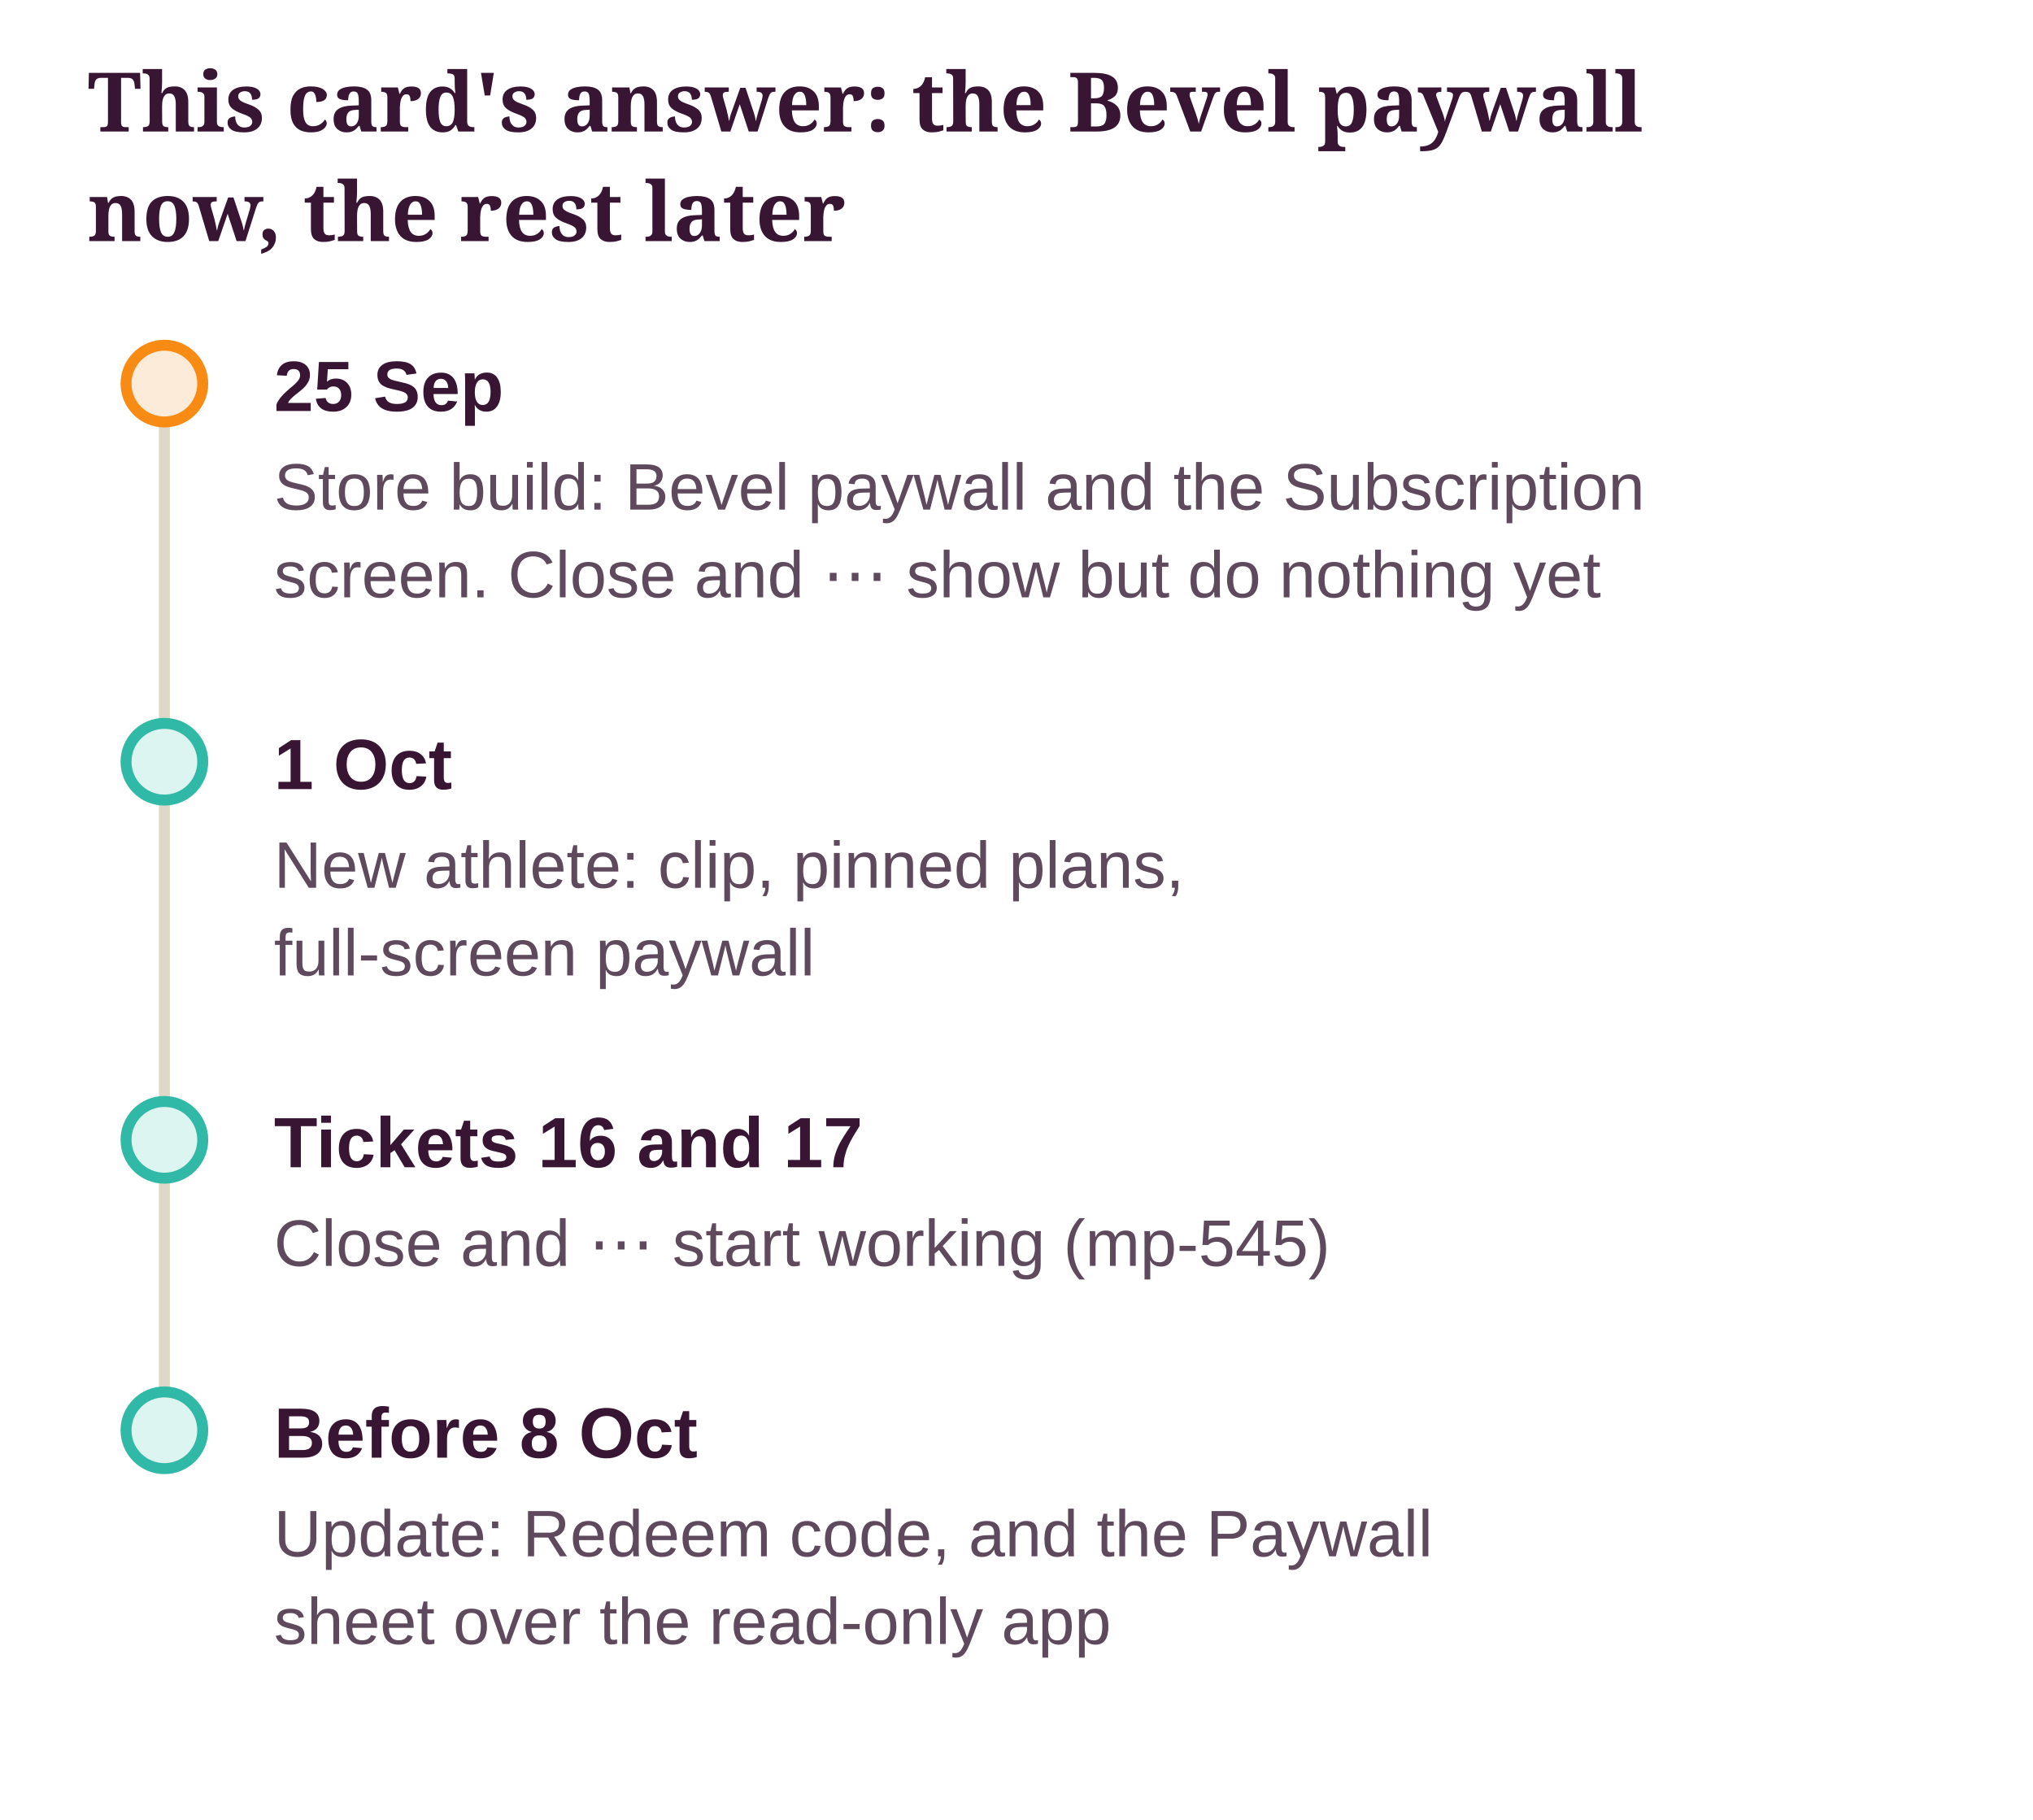
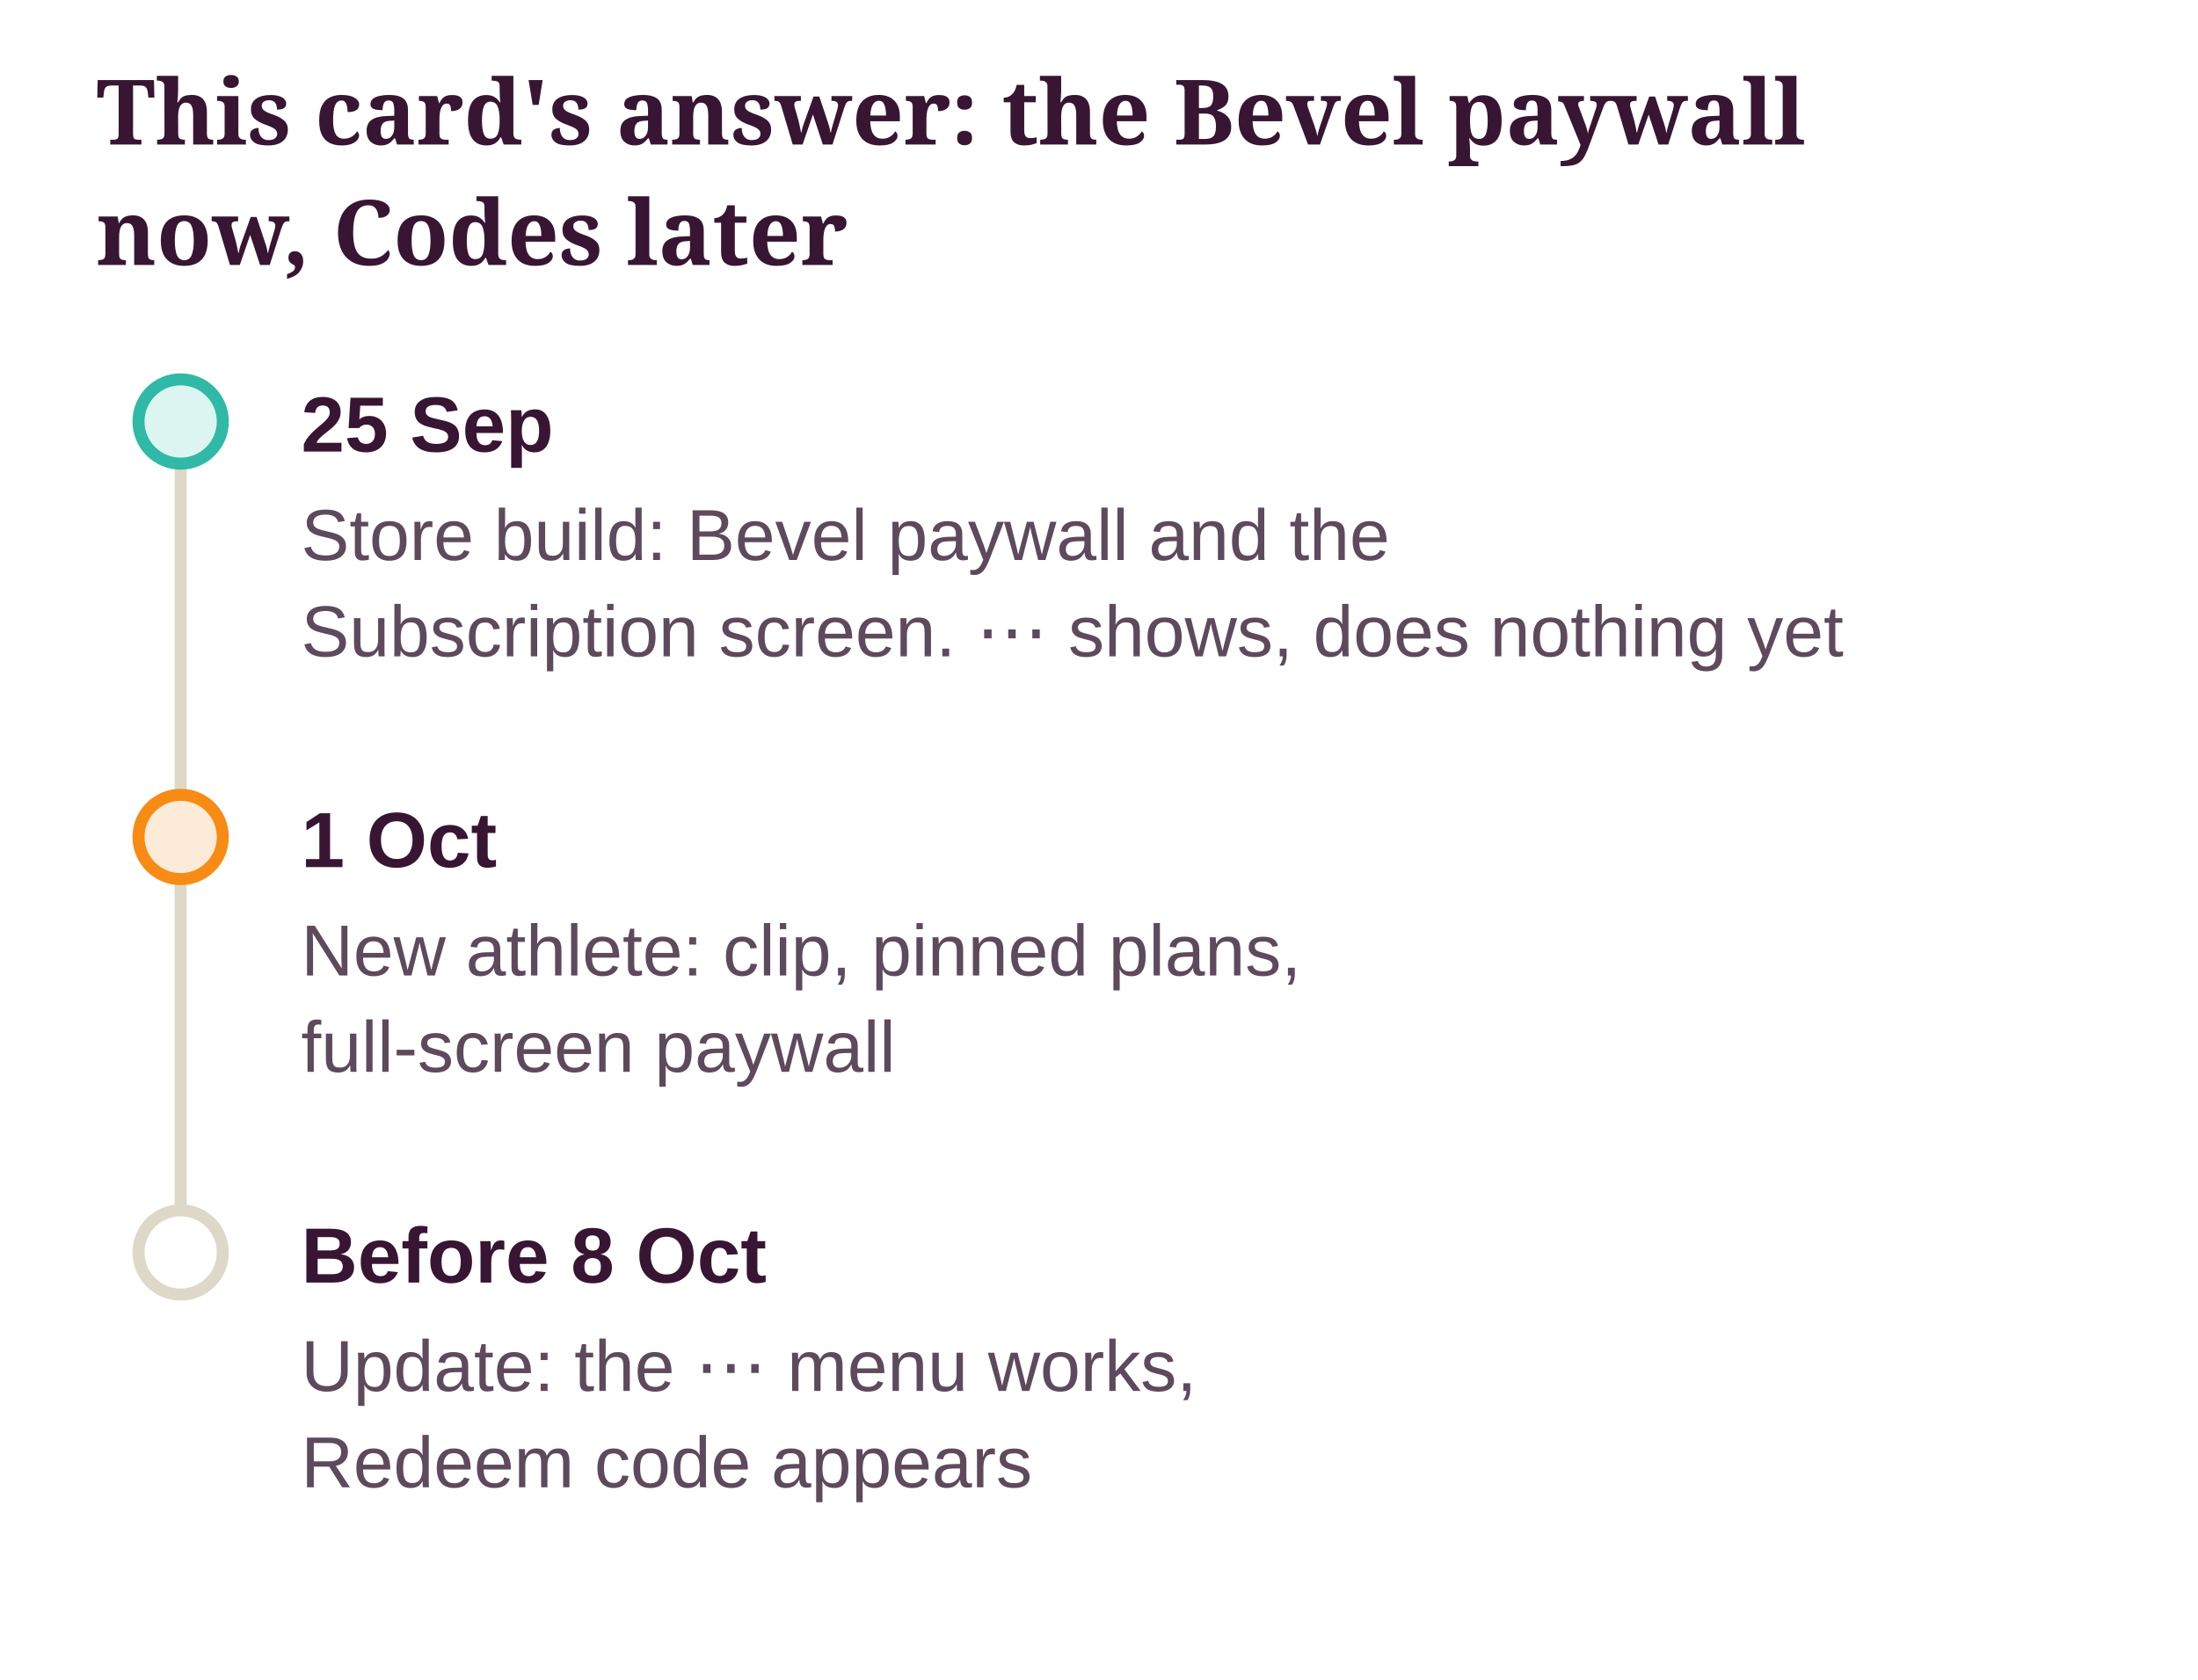
- <svg xmlns="http://www.w3.org/2000/svg" class="dg" viewBox="0 0 371 332" width="100%" role="img" aria-label="This card's answer: the Bevel paywall now, the rest later">
+ <svg xmlns="http://www.w3.org/2000/svg" class="dg" viewBox="0 0 365 279" width="100%" role="img" aria-label="This card's answer: the Bevel paywall now, Codes later">
  <style>svg.dg{font-family:"Source Sans 3", "Helvetica Neue", Arial, sans-serif;font-size:13px}svg.dg .dg-title{font-family:Sansita, Georgia, serif;font-size:15px;font-weight:700;fill:var(--ink, #381633)}svg.dg text{fill:var(--ink, #381633)}svg.dg .dg-sub{fill:var(--ink-2, #5E4A5C);font-size:12px}svg.dg .dg-muted{fill:var(--muted, #8A7A8C);font-size:12px}svg.dg .dg-box{stroke-width:1.2}svg.dg .dg-edge{fill:none;stroke:var(--ink-2, #5E4A5C);stroke-width:1.4}svg.dg .dg-axis{stroke:var(--line, #DDD8C8);stroke-width:2}svg.dg .dg-ex{fill:var(--card, #FFFFFF);stroke:var(--line, #DDD8C8)}</style>
  <defs>
    <marker id="dg-arrow" viewBox="0 0 10 10" refX="9" refY="5" markerWidth="8" markerHeight="8" orient="auto-start-reverse">
      <path d="M0 0 L10 5 L0 10 z" fill="var(--ink-2, #5E4A5C)" />
    </marker>
  </defs>
  <text class="dg-title" x="16" y="24">This card's answer: the Bevel paywall</text>
-   <text class="dg-title" x="16" y="44">now, the rest later</text>
+   <text class="dg-title" x="16" y="44">now, Codes later</text>
  <g transform="translate(0 20)">
-     <line class="dg-axis" x1="30" y1="50" x2="30" y2="241" />
-     <circle cx="30" cy="50" r="7" fill="var(--pending-soft, #FDEBD9)" stroke="var(--accent, #F78B14)" stroke-width="2" />
+     <line class="dg-axis" x1="30" y1="50" x2="30" y2="188" />
+     <circle cx="30" cy="50" r="7" fill="var(--ok-soft, #DDF5F0)" stroke="var(--ok, #2FB9A6)" stroke-width="2" />
    <text x="50" y="55" font-weight="700">25 Sep</text>
-     <text class="dg-sub" x="50" y="73">Store build: Bevel paywall and the Subscription</text>
-     <text class="dg-sub" x="50" y="89">screen. Close and ⋯ show but do nothing yet</text>
-     <circle cx="30" cy="119" r="7" fill="var(--ok-soft, #DDF5F0)" stroke="var(--ok, #2FB9A6)" stroke-width="2" />
+     <text class="dg-sub" x="50" y="73">Store build: Bevel paywall and the</text>
+     <text class="dg-sub" x="50" y="89">Subscription screen. ⋯ shows, does nothing yet</text>
+     <circle cx="30" cy="119" r="7" fill="var(--pending-soft, #FDEBD9)" stroke="var(--accent, #F78B14)" stroke-width="2" />
    <text x="50" y="124" font-weight="700">1 Oct</text>
    <text class="dg-sub" x="50" y="142">New athlete: clip, pinned plans,</text>
    <text class="dg-sub" x="50" y="158">full-screen paywall</text>
-     <circle cx="30" cy="188" r="7" fill="var(--ok-soft, #DDF5F0)" stroke="var(--ok, #2FB9A6)" stroke-width="2" />
-     <text x="50" y="193" font-weight="700">Tickets 16 and 17</text>
-     <text class="dg-sub" x="50" y="211">Close and ⋯ start working (mp-545)</text>
-     <circle cx="30" cy="241" r="7" fill="var(--ok-soft, #DDF5F0)" stroke="var(--ok, #2FB9A6)" stroke-width="2" />
-     <text x="50" y="246" font-weight="700">Before 8 Oct</text>
-     <text class="dg-sub" x="50" y="264">Update: Redeem code, and the Paywall</text>
-     <text class="dg-sub" x="50" y="280">sheet over the read-only app</text>
+     <circle cx="30" cy="188" r="7" fill="var(--card, #FFFFFF)" stroke="var(--line, #DDD8C8)" stroke-width="2" />
+     <text x="50" y="193" font-weight="700">Before 8 Oct</text>
+     <text class="dg-sub" x="50" y="211">Update: the ⋯ menu works,</text>
+     <text class="dg-sub" x="50" y="227">Redeem code appears</text>
  </g>
</svg>
